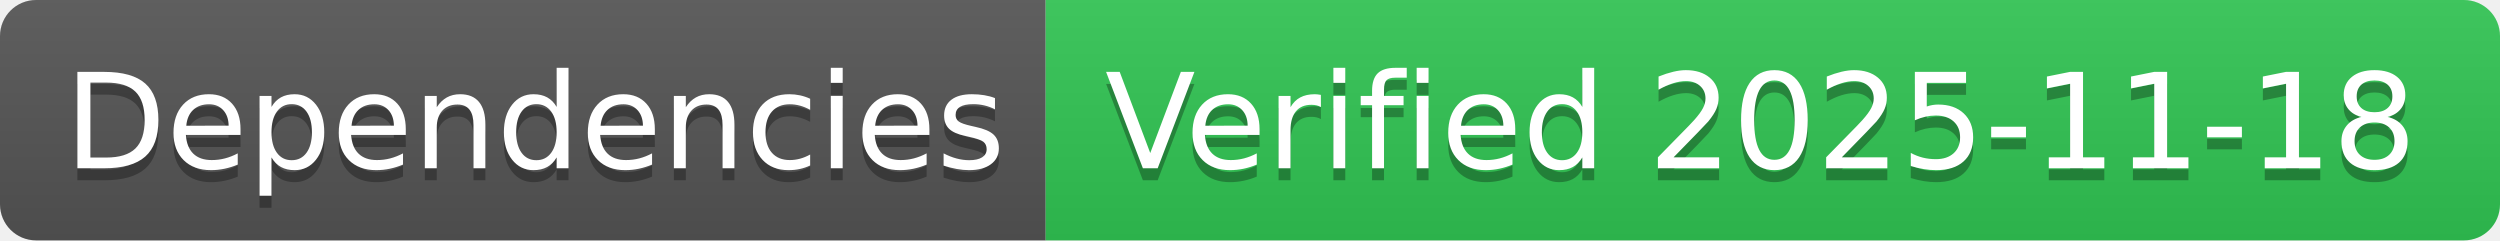
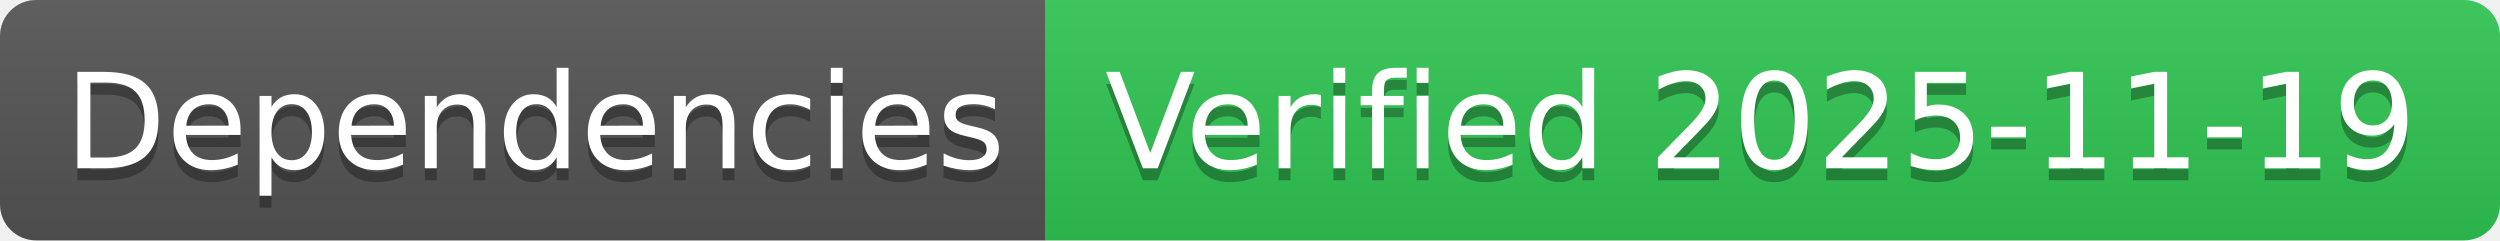
- <svg xmlns="http://www.w3.org/2000/svg" width="208" height="20" role="img" aria-label="Dependencies: Verified 2025-11-18">
+ <svg xmlns="http://www.w3.org/2000/svg" width="208" height="20" role="img" aria-label="Dependencies: Verified 2025-11-19">
  <linearGradient id="s" x2="0" y2="100%">
    <stop offset="0" stop-color="#bbb" stop-opacity=".1" />
    <stop offset="1" stop-opacity=".1" />
  </linearGradient>
  <clipPath id="r">
    <rect width="208" height="20" rx="3" fill="#fff" />
  </clipPath>
  <g clip-path="url(#r)">
    <rect width="87" height="20" fill="#555" />
    <rect x="87" width="121" height="20" fill="#31c653" />
    <rect width="208" height="20" fill="url(#s)" />
  </g>
  <g fill="#fff" text-anchor="middle" font-family="Verdana,Geneva,DejaVu Sans,sans-serif" text-rendering="geometricPrecision" font-size="110">
    <text aria-hidden="true" x="445" y="150" fill="#010101" fill-opacity=".3" transform="scale(.1)" textLength="770">Dependencies</text>
    <text x="445" y="140" transform="scale(.1)" fill="#fff" textLength="770">Dependencies</text>
-     <text aria-hidden="true" x="1465" y="150" fill="#010101" fill-opacity=".3" transform="scale(.1)" textLength="1110">Verified 2025-11-18</text>
-     <text x="1465" y="140" transform="scale(.1)" fill="#fff" textLength="1110">Verified 2025-11-18</text>
+     <text aria-hidden="true" x="1465" y="150" fill="#010101" fill-opacity=".3" transform="scale(.1)" textLength="1110">Verified 2025-11-19</text>
+     <text x="1465" y="140" transform="scale(.1)" fill="#fff" textLength="1110">Verified 2025-11-19</text>
  </g>
</svg>
